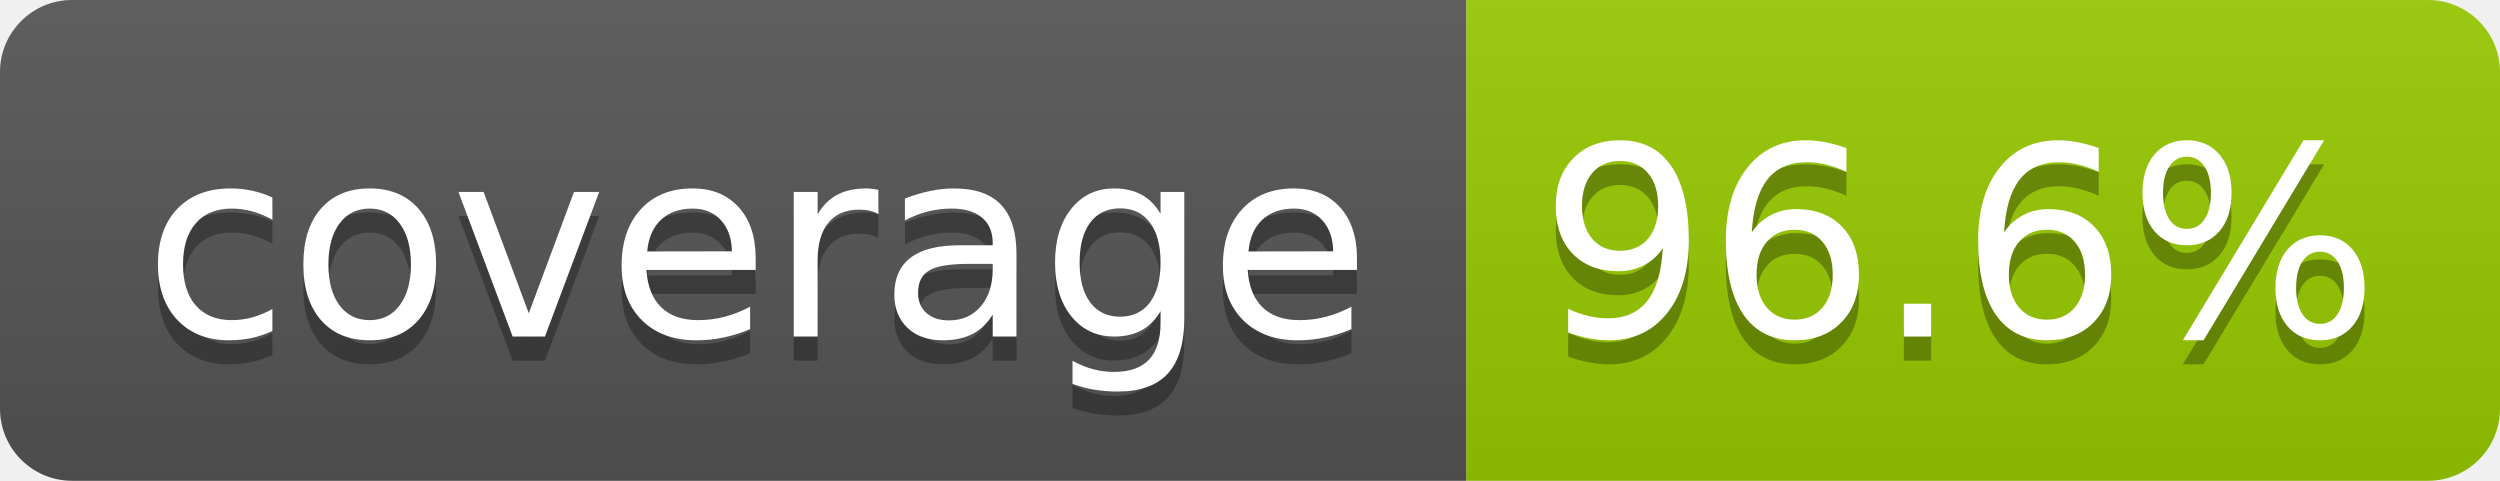
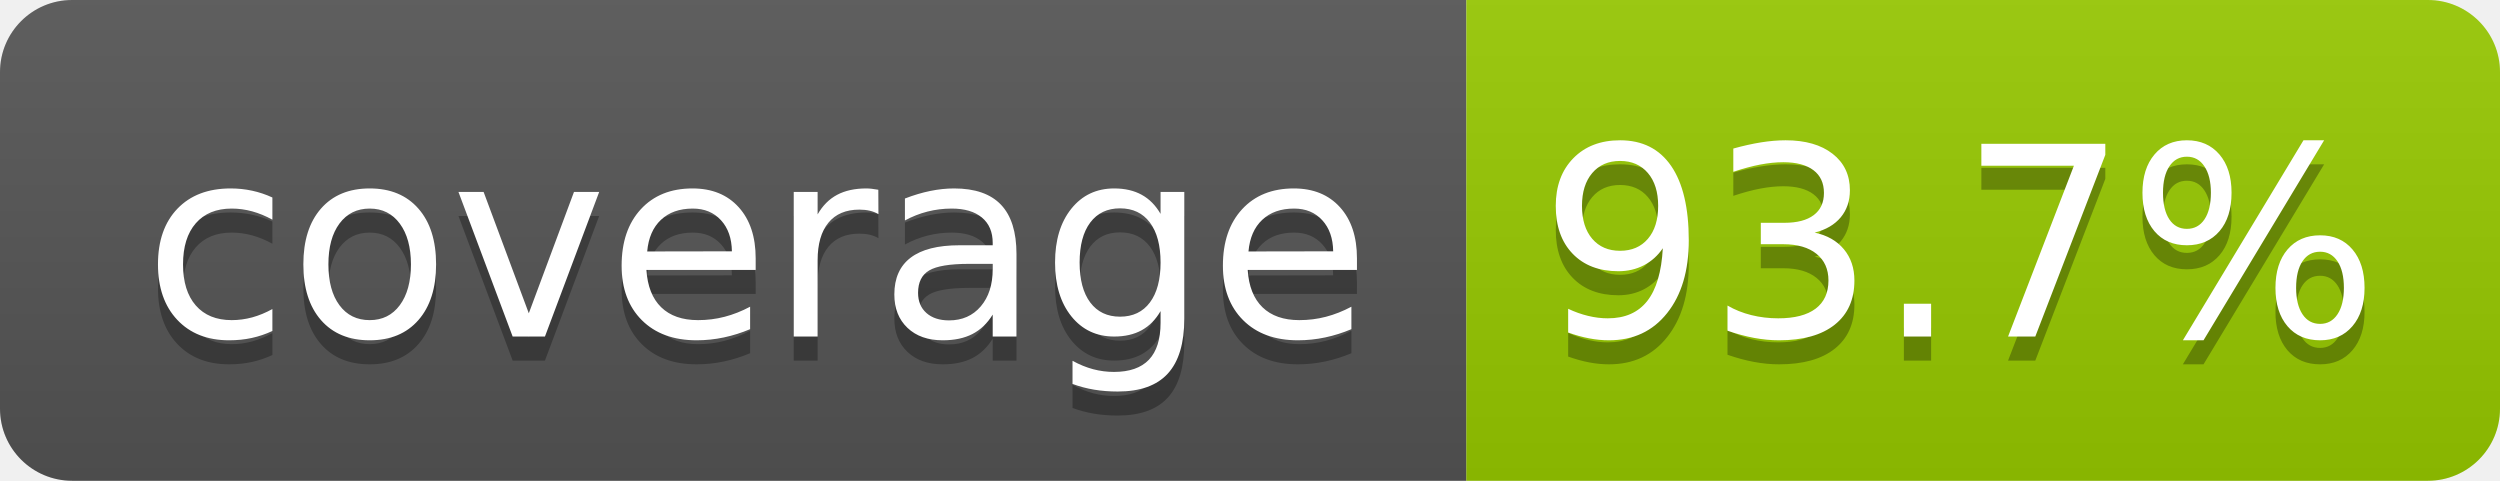
- <svg xmlns="http://www.w3.org/2000/svg" width="104" height="20" role="img" aria-label="coverage: 96.6%">
+ <svg xmlns="http://www.w3.org/2000/svg" width="104" height="20" role="img" aria-label="coverage: 93.7%">
  <linearGradient id="s" x2="0" y2="100%">
    <stop offset="0" stop-color="#bbb" stop-opacity=".1" />
    <stop offset="1" stop-opacity=".1" />
  </linearGradient>
  <clipPath id="r">
    <rect width="104" height="20" rx="3" fill="#fff" />
  </clipPath>
  <g clip-path="url(#r)">
    <rect width="61" height="20" fill="#555" />
    <rect x="61" width="43" height="20" fill="#97ca00" />
    <rect width="104" height="20" fill="url(#s)" />
  </g>
  <g fill="#fff" text-anchor="middle" font-family="Verdana,Geneva,DejaVu Sans,sans-serif" text-rendering="geometricPrecision" font-size="110">
    <text aria-hidden="true" x="315" y="150" fill="#010101" fill-opacity=".3" transform="scale(.1)" textLength="510">coverage</text>
    <text x="315" y="140" transform="scale(.1)" fill="#fff" textLength="510">coverage</text>
-     <text aria-hidden="true" x="815" y="150" fill="#010101" fill-opacity=".3" transform="scale(.1)" textLength="330">96.6%</text>
-     <text x="815" y="140" transform="scale(.1)" fill="#fff" textLength="330">96.6%</text>
+     <text aria-hidden="true" x="815" y="150" fill="#010101" fill-opacity=".3" transform="scale(.1)" textLength="330">93.7%</text>
+     <text x="815" y="140" transform="scale(.1)" fill="#fff" textLength="330">93.7%</text>
  </g>
</svg>
